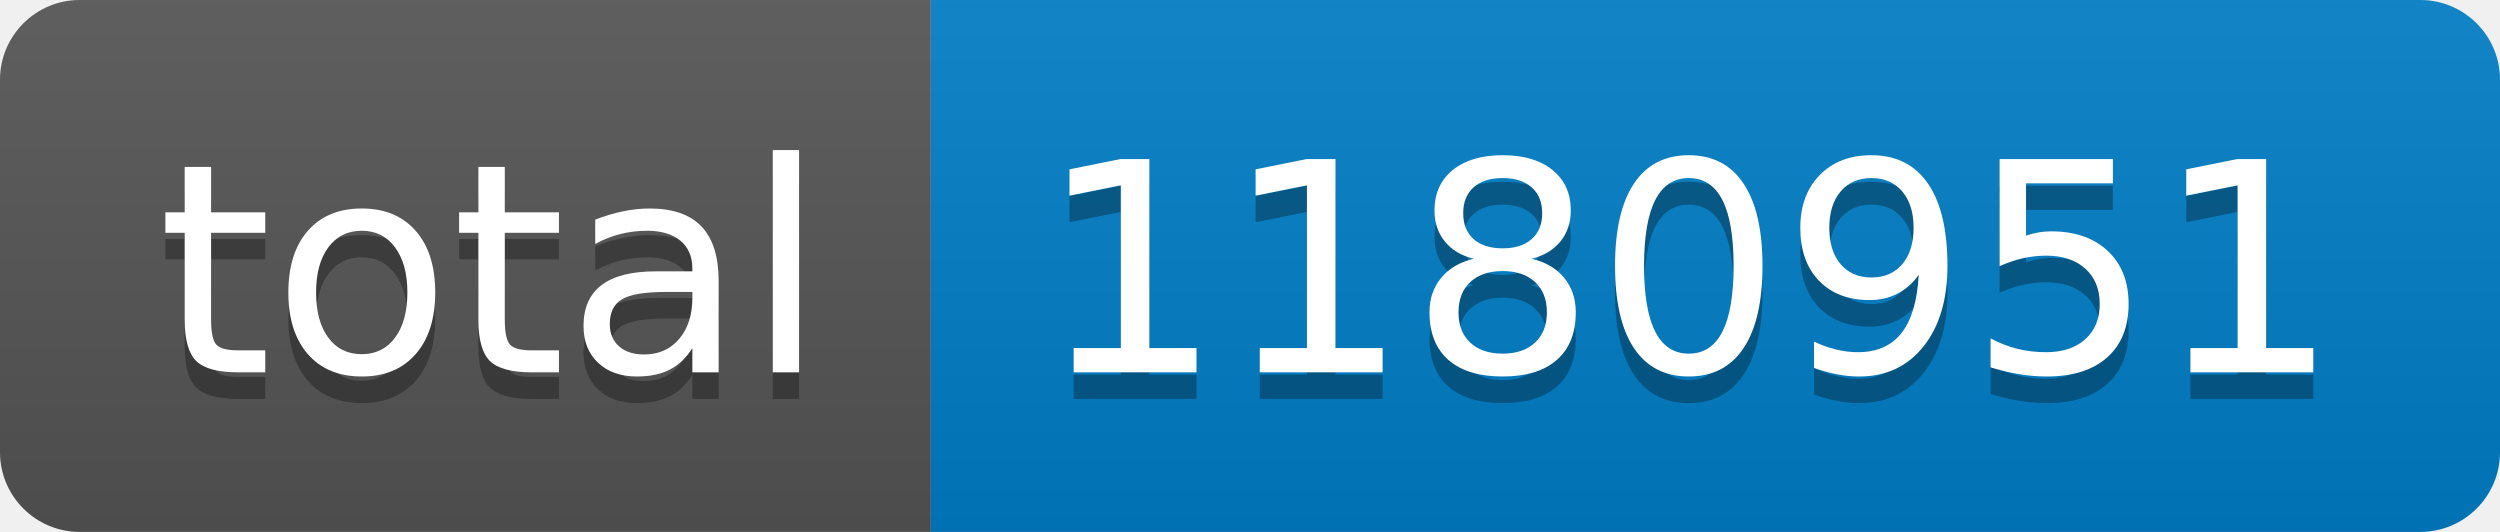
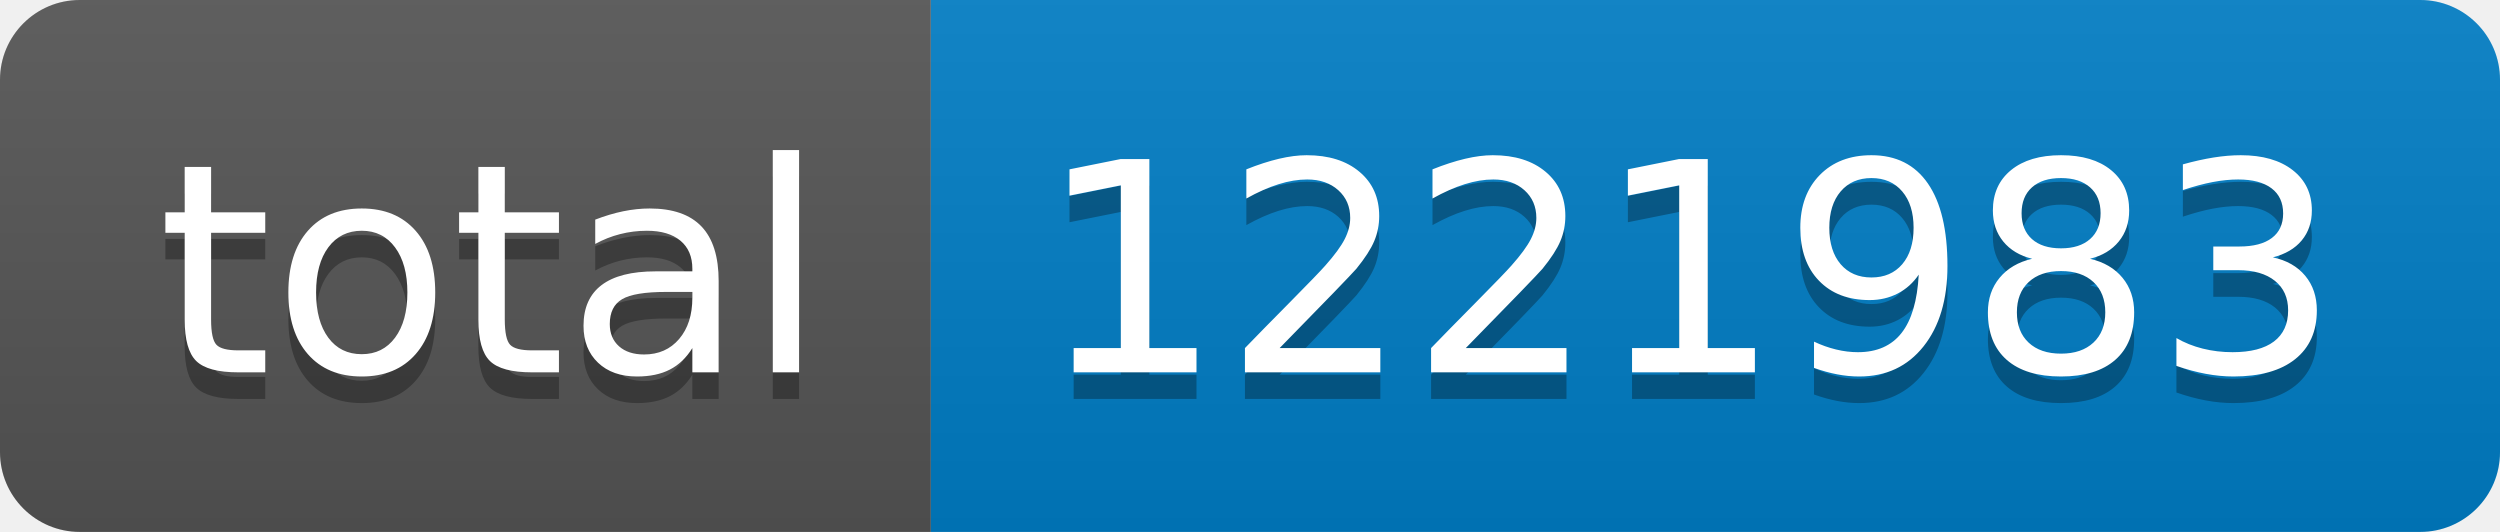
- <svg xmlns="http://www.w3.org/2000/svg" width="94" height="20" role="img" aria-label="total: 1180951">
+ <svg xmlns="http://www.w3.org/2000/svg" width="94" height="20" role="img" aria-label="total: 1221983">
  <linearGradient id="s" x2="0" y2="100%">
    <stop offset="0" stop-color="#bbb" stop-opacity=".1" />
    <stop offset="1" stop-opacity=".1" />
  </linearGradient>
  <clipPath id="r">
    <rect width="94" height="20" rx="3" fill="#fff" />
  </clipPath>
  <g clip-path="url(#r)">
    <rect width="35" height="20" fill="#555" />
    <rect x="35" width="59" height="20" fill="#007ec6" />
    <rect width="94" height="20" fill="url(#s)" />
  </g>
  <g fill="#fff" text-anchor="middle" font-family="Verdana,Geneva,DejaVu Sans,sans-serif" text-rendering="geometricPrecision" font-size="110">
    <text aria-hidden="true" x="185" y="150" fill="#010101" fill-opacity=".3" transform="scale(.1)" textLength="250">total</text>
    <text x="185" y="140" transform="scale(.1)" fill="#fff" textLength="250">total</text>
-     <text aria-hidden="true" x="635" y="150" fill="#010101" fill-opacity=".3" transform="scale(.1)" textLength="490">1180951</text>
-     <text x="635" y="140" transform="scale(.1)" fill="#fff" textLength="490">1180951</text>
+     <text aria-hidden="true" x="635" y="150" fill="#010101" fill-opacity=".3" transform="scale(.1)" textLength="490">1221983</text>
+     <text x="635" y="140" transform="scale(.1)" fill="#fff" textLength="490">1221983</text>
  </g>
</svg>
